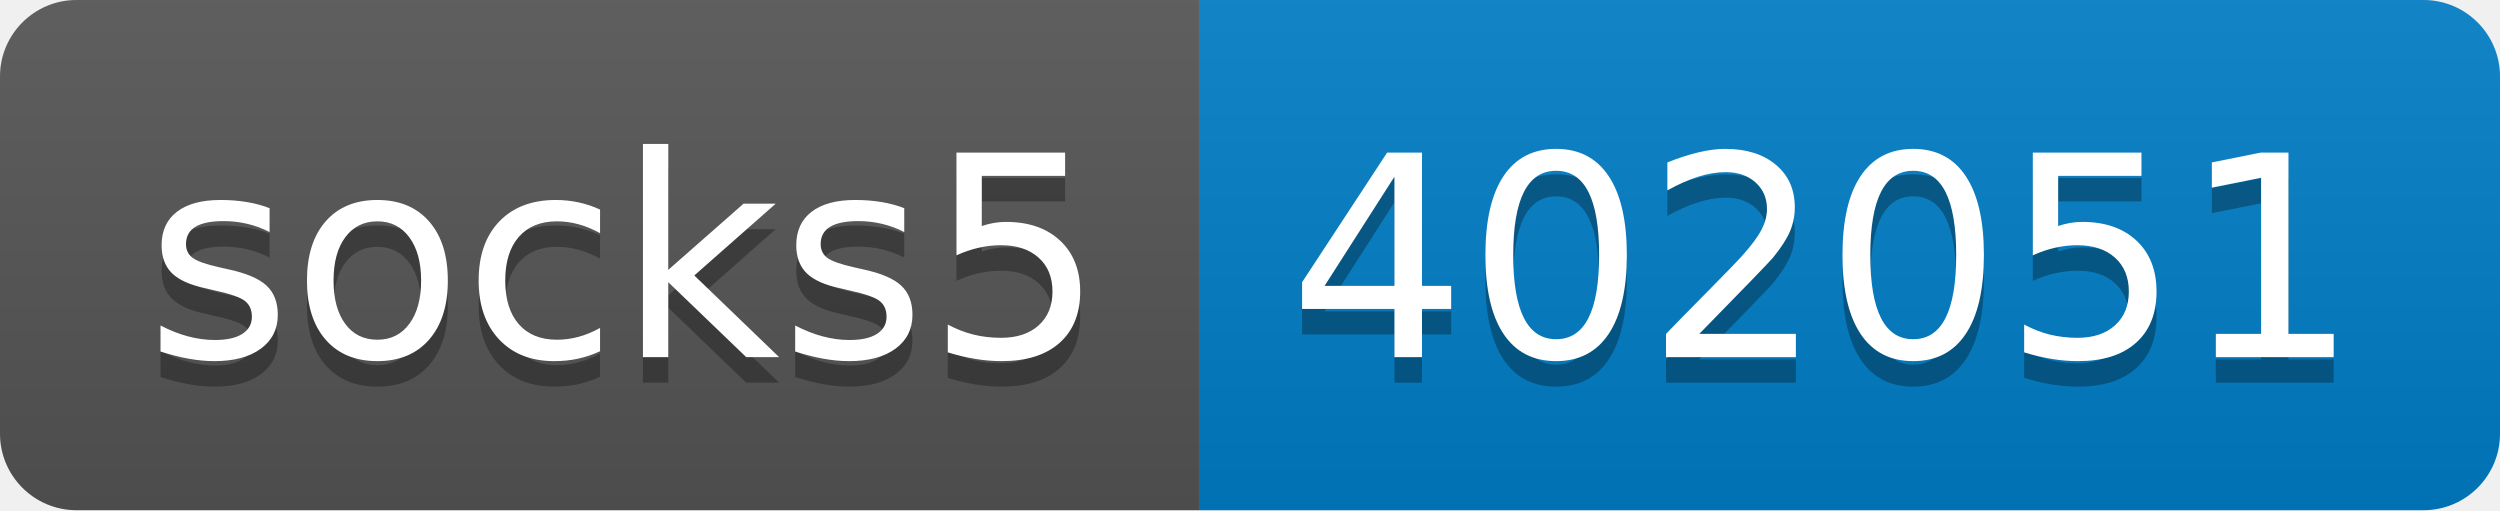
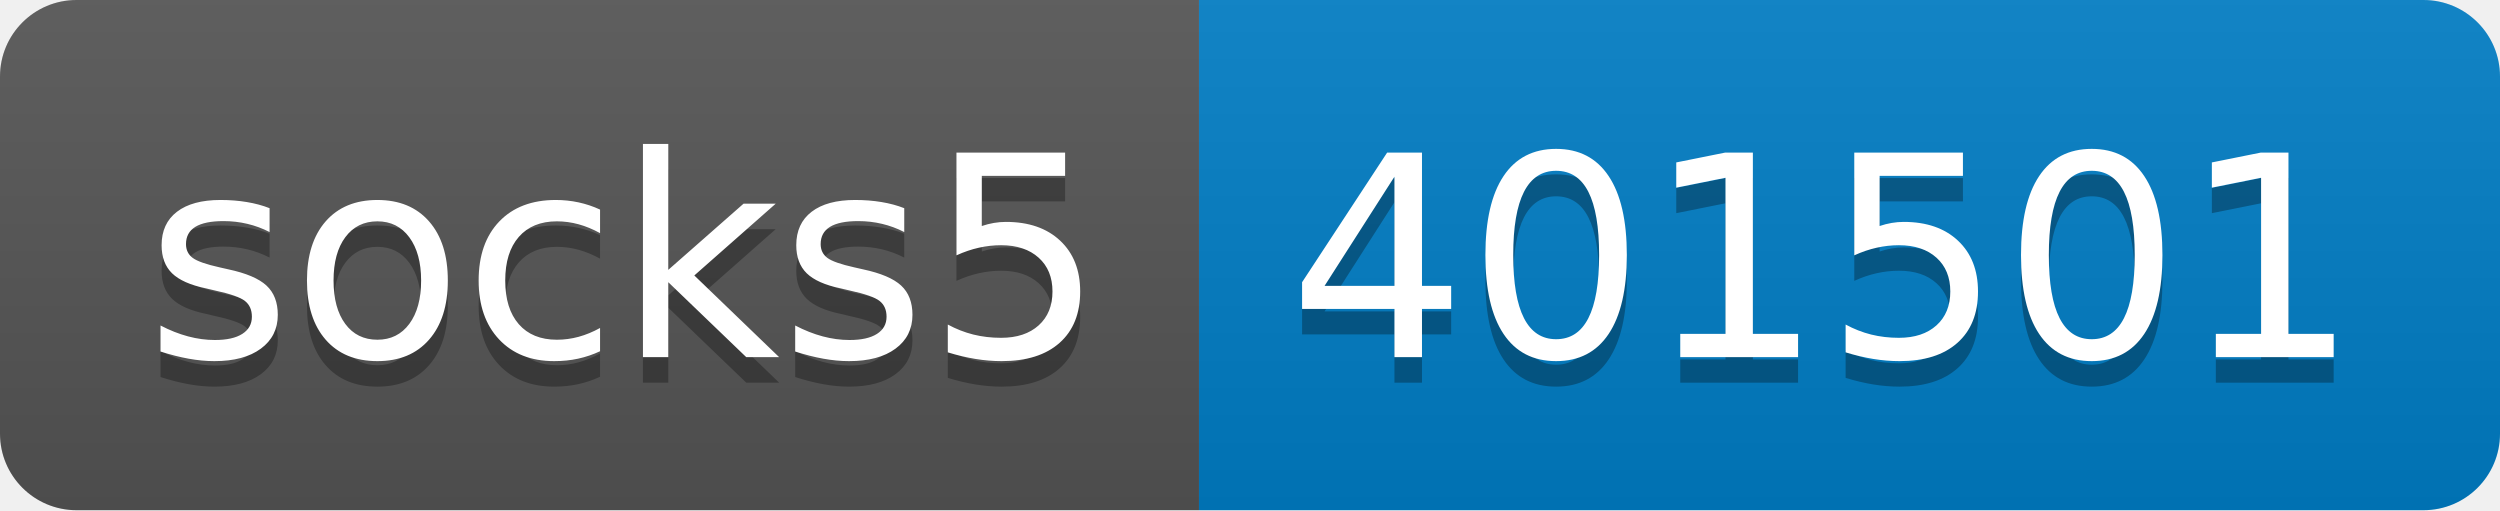
- <svg xmlns="http://www.w3.org/2000/svg" width="98" height="20" role="img" aria-label="socks5: 402051">
+ <svg xmlns="http://www.w3.org/2000/svg" width="98" height="20" role="img" aria-label="socks5: 401501">
  <linearGradient id="s" x2="0" y2="100%">
    <stop offset="0" stop-color="#bbb" stop-opacity=".1" />
    <stop offset="1" stop-opacity=".1" />
  </linearGradient>
  <clipPath id="r">
    <rect width="98" height="20" rx="3" fill="#fff" />
  </clipPath>
  <g clip-path="url(#r)">
    <rect width="47" height="20" fill="#555" />
    <rect x="47" width="51" height="20" fill="#007ec6" />
    <rect width="98" height="20" fill="url(#s)" />
  </g>
  <g fill="#fff" text-anchor="middle" font-family="Verdana,Geneva,DejaVu Sans,sans-serif" text-rendering="geometricPrecision" font-size="110">
    <text aria-hidden="true" x="245" y="150" fill="#010101" fill-opacity=".3" transform="scale(.1)" textLength="370">socks5</text>
    <text x="245" y="140" transform="scale(.1)" fill="#fff" textLength="370">socks5</text>
-     <text aria-hidden="true" x="715" y="150" fill="#010101" fill-opacity=".3" transform="scale(.1)" textLength="410">402051</text>
-     <text x="715" y="140" transform="scale(.1)" fill="#fff" textLength="410">402051</text>
+     <text aria-hidden="true" x="715" y="150" fill="#010101" fill-opacity=".3" transform="scale(.1)" textLength="410">401501</text>
+     <text x="715" y="140" transform="scale(.1)" fill="#fff" textLength="410">401501</text>
  </g>
</svg>
